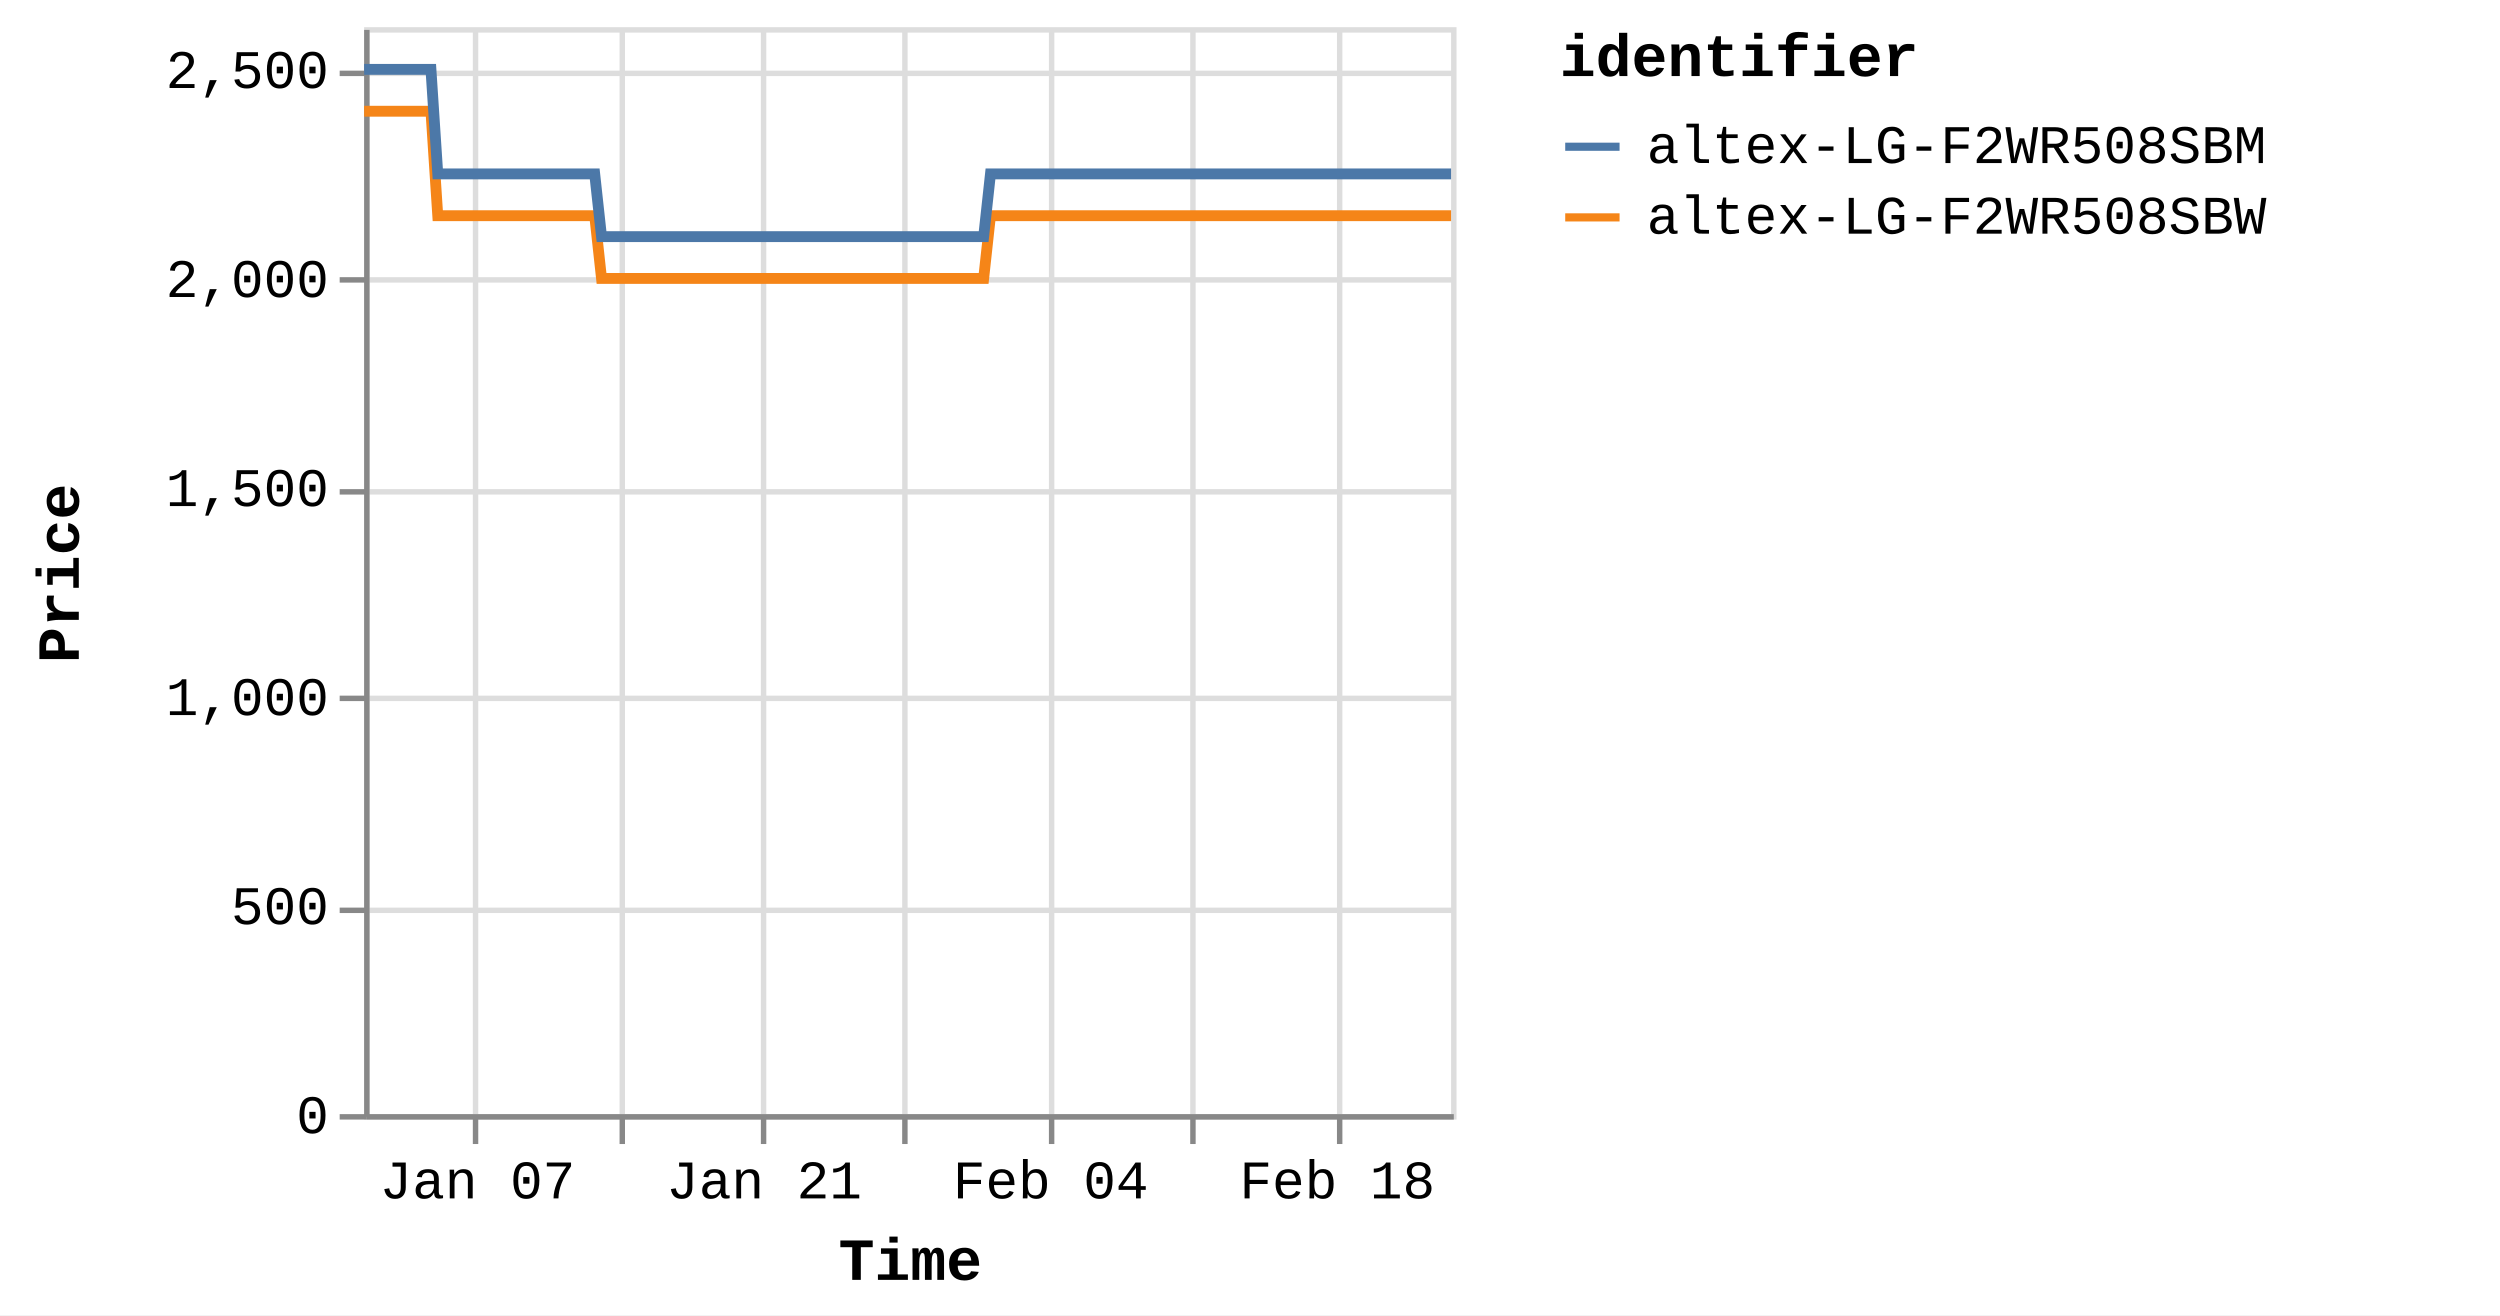
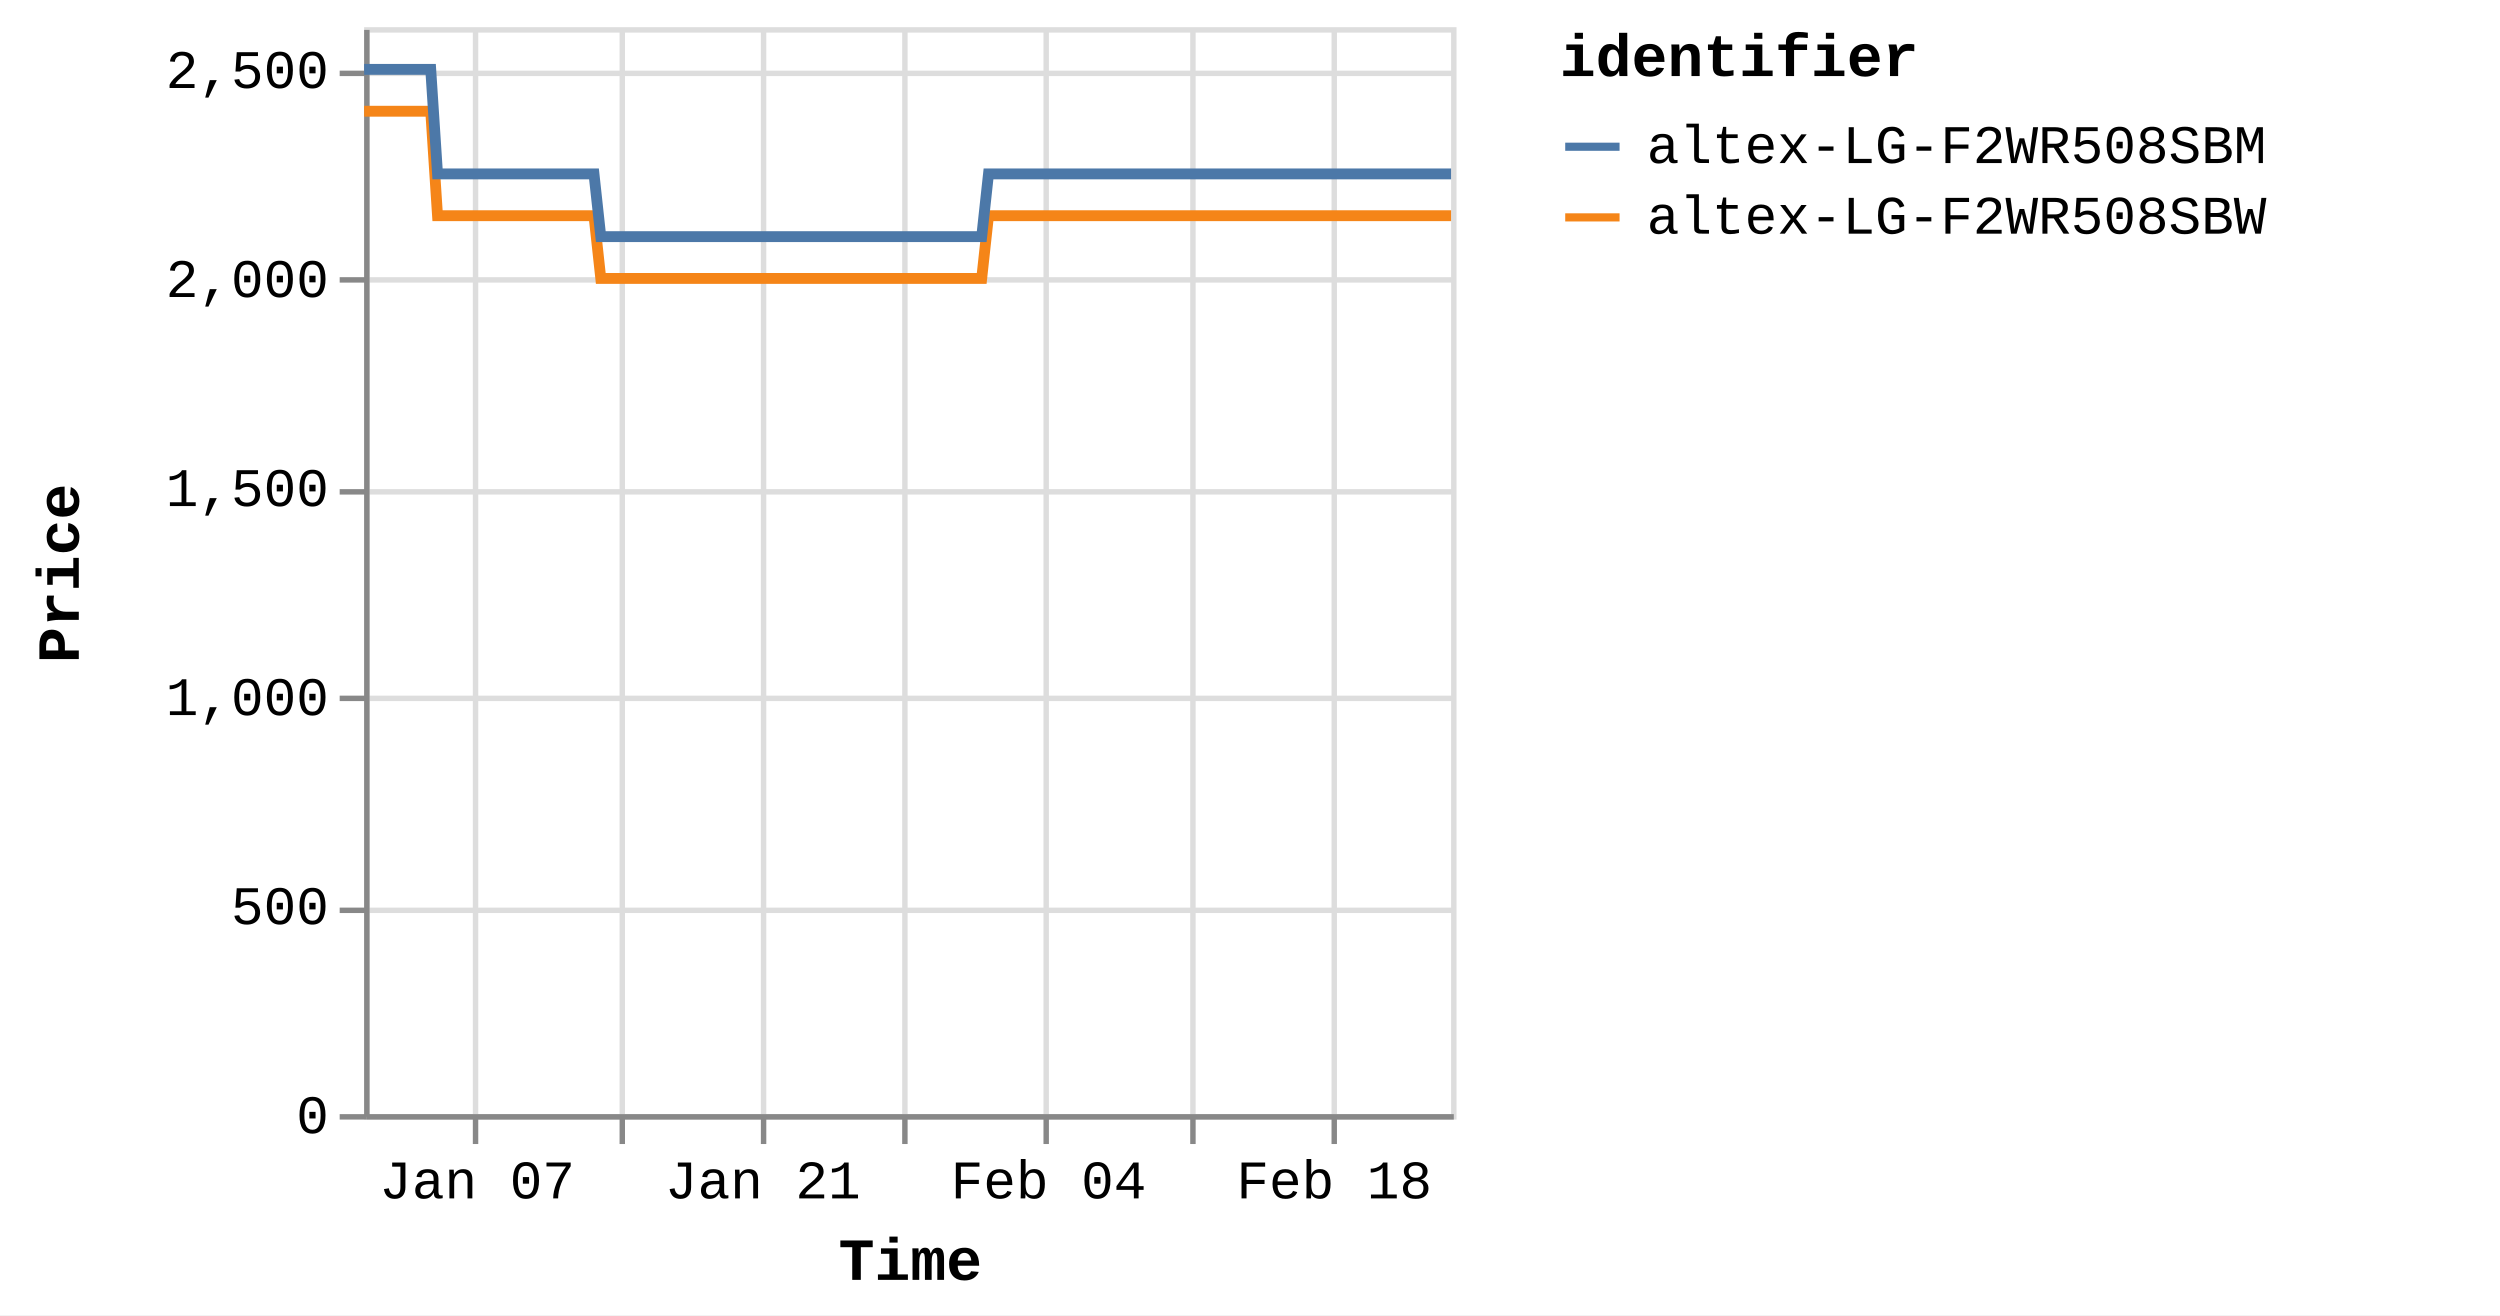
<svg xmlns="http://www.w3.org/2000/svg" version="1.1" class="marks" width="460" height="242" viewBox="0 0 460 242">
  <rect width="460" height="242" fill="white" />
  <g fill="none" stroke-miterlimit="10" transform="translate(67,5)">
    <g class="mark-group role-frame root" role="graphics-object" aria-roledescription="group mark container">
      <g transform="translate(0,0)">
        <path class="background" aria-hidden="true" d="M0.5,0.5h200v200h-200Z" stroke="#ddd" />
        <g>
          <g class="mark-group role-axis" aria-hidden="true">
            <g transform="translate(0.5,200.5)">
              <path class="background" aria-hidden="true" d="M0,0h0v0h0Z" pointer-events="none" />
              <g>
                <g class="mark-rule role-axis-grid" pointer-events="none">
                  <line transform="translate(20,-200)" x2="0" y2="200" stroke="#ddd" stroke-width="1" opacity="1" />
                  <line transform="translate(47,-200)" x2="0" y2="200" stroke="#ddd" stroke-width="1" opacity="1" />
                  <line transform="translate(73,-200)" x2="0" y2="200" stroke="#ddd" stroke-width="1" opacity="1" />
                  <line transform="translate(99,-200)" x2="0" y2="200" stroke="#ddd" stroke-width="1" opacity="1" />
-                   <line transform="translate(126,-200)" x2="0" y2="200" stroke="#ddd" stroke-width="1" opacity="1" />
+                   <line transform="translate(125,-200)" x2="0" y2="200" stroke="#ddd" stroke-width="1" opacity="1" />
                  <line transform="translate(152,-200)" x2="0" y2="200" stroke="#ddd" stroke-width="1" opacity="1" />
-                   <line transform="translate(179,-200)" x2="0" y2="200" stroke="#ddd" stroke-width="1" opacity="1" />
+                   <line transform="translate(178,-200)" x2="0" y2="200" stroke="#ddd" stroke-width="1" opacity="1" />
                </g>
              </g>
              <path class="foreground" aria-hidden="true" d="" pointer-events="none" display="none" />
            </g>
          </g>
          <g class="mark-group role-axis" aria-hidden="true">
            <g transform="translate(0.5,0.5)">
              <path class="background" aria-hidden="true" d="M0,0h0v0h0Z" pointer-events="none" />
              <g>
                <g class="mark-rule role-axis-grid" pointer-events="none">
                  <line transform="translate(0,200)" x2="200" y2="0" stroke="#ddd" stroke-width="1" opacity="1" />
                  <line transform="translate(0,162)" x2="200" y2="0" stroke="#ddd" stroke-width="1" opacity="1" />
                  <line transform="translate(0,123)" x2="200" y2="0" stroke="#ddd" stroke-width="1" opacity="1" />
                  <line transform="translate(0,85)" x2="200" y2="0" stroke="#ddd" stroke-width="1" opacity="1" />
                  <line transform="translate(0,46)" x2="200" y2="0" stroke="#ddd" stroke-width="1" opacity="1" />
                  <line transform="translate(0,8)" x2="200" y2="0" stroke="#ddd" stroke-width="1" opacity="1" />
                </g>
              </g>
              <path class="foreground" aria-hidden="true" d="" pointer-events="none" display="none" />
            </g>
          </g>
-           <g class="mark-group role-axis" role="graphics-symbol" aria-roledescription="axis" aria-label="X-axis titled 'Time' for a time scale with values from Monday, 01 January 2024, 2:19:43 PM to Friday, 23 February 2024, 4:38:23 PM">
+           <g class="mark-group role-axis" role="graphics-symbol" aria-roledescription="axis" aria-label="X-axis titled 'Time' for a time scale with values from Monday, 01 January 2024, 2:19:43 PM to Friday, 23 February 2024, 8:39:43 PM">
            <g transform="translate(0.5,200.5)">
              <path class="background" aria-hidden="true" d="M0,0h0v0h0Z" pointer-events="none" />
              <g>
                <g class="mark-rule role-axis-tick" pointer-events="none">
                  <line transform="translate(20,0)" x2="0" y2="5" stroke="#888" stroke-width="1" opacity="1" />
                  <line transform="translate(47,0)" x2="0" y2="5" stroke="#888" stroke-width="1" opacity="1" />
                  <line transform="translate(73,0)" x2="0" y2="5" stroke="#888" stroke-width="1" opacity="1" />
                  <line transform="translate(99,0)" x2="0" y2="5" stroke="#888" stroke-width="1" opacity="1" />
-                   <line transform="translate(126,0)" x2="0" y2="5" stroke="#888" stroke-width="1" opacity="1" />
+                   <line transform="translate(125,0)" x2="0" y2="5" stroke="#888" stroke-width="1" opacity="1" />
                  <line transform="translate(152,0)" x2="0" y2="5" stroke="#888" stroke-width="1" opacity="1" />
-                   <line transform="translate(179,0)" x2="0" y2="5" stroke="#888" stroke-width="1" opacity="1" />
+                   <line transform="translate(178,0)" x2="0" y2="5" stroke="#888" stroke-width="1" opacity="1" />
                </g>
                <g class="mark-text role-axis-label" pointer-events="none">
-                   <text text-anchor="middle" transform="translate(20.3516,15)" font-family="Liberation Mono" font-size="10px" fill="#000" opacity="1">Jan 07</text>
-                   <text text-anchor="middle" transform="translate(46.71879,15)" font-family="Liberation Mono" font-size="10px" fill="#000" opacity="0">Jan 14</text>
-                   <text text-anchor="middle" transform="translate(73.08598,15)" font-family="Liberation Mono" font-size="10px" fill="#000" opacity="1">Jan 21</text>
-                   <text text-anchor="middle" transform="translate(99.45316,15)" font-family="Liberation Mono" font-size="10px" fill="#000" opacity="0">Jan 28</text>
-                   <text text-anchor="middle" transform="translate(125.8203,15)" font-family="Liberation Mono" font-size="10px" fill="#000" opacity="1">Feb 04</text>
-                   <text text-anchor="middle" transform="translate(152.1875,15)" font-family="Liberation Mono" font-size="10px" fill="#000" opacity="0">Feb 11</text>
-                   <text text-anchor="middle" transform="translate(178.5547,15)" font-family="Liberation Mono" font-size="10px" fill="#000" opacity="1">Feb 18</text>
+                   <text text-anchor="middle" transform="translate(20.28757,15)" font-family="Liberation Mono" font-size="10px" fill="#000" opacity="1">Jan 07</text>
+                   <text text-anchor="middle" transform="translate(46.57179,15)" font-family="Liberation Mono" font-size="10px" fill="#000" opacity="0">Jan 14</text>
+                   <text text-anchor="middle" transform="translate(72.85602,15)" font-family="Liberation Mono" font-size="10px" fill="#000" opacity="1">Jan 21</text>
+                   <text text-anchor="middle" transform="translate(99.14024,15)" font-family="Liberation Mono" font-size="10px" fill="#000" opacity="0">Jan 28</text>
+                   <text text-anchor="middle" transform="translate(125.4245,15)" font-family="Liberation Mono" font-size="10px" fill="#000" opacity="1">Feb 04</text>
+                   <text text-anchor="middle" transform="translate(151.7087,15)" font-family="Liberation Mono" font-size="10px" fill="#000" opacity="0">Feb 11</text>
+                   <text text-anchor="middle" transform="translate(177.9929,15)" font-family="Liberation Mono" font-size="10px" fill="#000" opacity="1">Feb 18</text>
                </g>
                <g class="mark-rule role-axis-domain" pointer-events="none">
                  <line transform="translate(0,0)" x2="200" y2="0" stroke="#888" stroke-width="1" opacity="1" />
                </g>
                <g class="mark-text role-axis-title" pointer-events="none">
                  <text text-anchor="middle" transform="translate(100,30)" font-family="Liberation Mono" font-size="11px" font-weight="bold" fill="#000" opacity="1">Time</text>
                </g>
              </g>
              <path class="foreground" aria-hidden="true" d="" pointer-events="none" display="none" />
            </g>
          </g>
          <g class="mark-group role-axis" role="graphics-symbol" aria-roledescription="axis" aria-label="Y-axis titled 'Price' for a linear scale with values from 0 to 2,600">
            <g transform="translate(0.5,0.5)">
              <path class="background" aria-hidden="true" d="M0,0h0v0h0Z" pointer-events="none" />
              <g>
                <g class="mark-rule role-axis-tick" pointer-events="none">
                  <line transform="translate(0,200)" x2="-5" y2="0" stroke="#888" stroke-width="1" opacity="1" />
                  <line transform="translate(0,162)" x2="-5" y2="0" stroke="#888" stroke-width="1" opacity="1" />
                  <line transform="translate(0,123)" x2="-5" y2="0" stroke="#888" stroke-width="1" opacity="1" />
                  <line transform="translate(0,85)" x2="-5" y2="0" stroke="#888" stroke-width="1" opacity="1" />
                  <line transform="translate(0,46)" x2="-5" y2="0" stroke="#888" stroke-width="1" opacity="1" />
                  <line transform="translate(0,8)" x2="-5" y2="0" stroke="#888" stroke-width="1" opacity="1" />
                </g>
                <g class="mark-text role-axis-label" pointer-events="none">
                  <text text-anchor="end" transform="translate(-7,203)" font-family="Liberation Mono" font-size="10px" fill="#000" opacity="1">0</text>
                  <text text-anchor="end" transform="translate(-7,164.5385)" font-family="Liberation Mono" font-size="10px" fill="#000" opacity="1">500</text>
                  <text text-anchor="end" transform="translate(-7,126.0769)" font-family="Liberation Mono" font-size="10px" fill="#000" opacity="1">1,000</text>
                  <text text-anchor="end" transform="translate(-7,87.61538)" font-family="Liberation Mono" font-size="10px" fill="#000" opacity="1">1,500</text>
                  <text text-anchor="end" transform="translate(-7,49.15385)" font-family="Liberation Mono" font-size="10px" fill="#000" opacity="1">2,000</text>
                  <text text-anchor="end" transform="translate(-7,10.69231)" font-family="Liberation Mono" font-size="10px" fill="#000" opacity="1">2,500</text>
                </g>
                <g class="mark-rule role-axis-domain" pointer-events="none">
                  <line transform="translate(0,200)" x2="0" y2="-200" stroke="#888" stroke-width="1" opacity="1" />
                </g>
                <g class="mark-text role-axis-title" pointer-events="none">
                  <text text-anchor="middle" transform="translate(-51,100) rotate(-90) translate(0,-2)" font-family="Liberation Mono" font-size="11px" font-weight="bold" fill="#000" opacity="1">Price</text>
                </g>
              </g>
              <path class="foreground" aria-hidden="true" d="" pointer-events="none" display="none" />
            </g>
          </g>
          <g class="mark-group role-scope pathgroup" role="graphics-object" aria-roledescription="group mark container">
            <g transform="translate(0,0)">
              <path class="background" aria-hidden="true" d="M0,0h200v200h-200Z" />
              <g>
                <g class="mark-line role-mark marks" role="graphics-object" aria-roledescription="line mark container">
-                   <path aria-label="Time: Jan 01, 2024; Price: 2399; identifier: altex-LG-F2WR508SBW" role="graphics-symbol" aria-roledescription="line mark" d="M0,15.462L0.394,15.462L0.991,15.462L2.246,15.462L2.875,15.462L3.535,15.462L4.135,15.462L4.757,15.462L6.013,15.462L6.641,15.462L7.302,15.462L7.902,15.462L8.523,15.462L9.78,15.462L10.409,15.462L11.068,15.462L11.673,15.462L12.291,15.462L13.549,34.692L14.176,34.692L14.835,34.692L15.438,34.692L16.057,34.692L17.314,34.692L17.941,34.692L18.599,34.692L19.202,34.692L19.824,34.692L21.084,34.692L21.708,34.692L22.365,34.692L22.969,34.692L23.591,34.692L24.85,34.692L25.479,34.692L26.14,34.692L26.741,34.692L27.357,34.692L28.618,34.692L29.245,34.692L29.913,34.692L30.508,34.692L31.124,34.692L32.384,34.692L33.012,34.692L33.673,34.692L34.272,34.692L34.891,34.692L36.15,34.692L36.778,34.692L37.441,34.692L38.041,34.692L38.658,34.692L39.916,34.692L40.545,34.692L41.204,34.692L41.806,34.692L42.425,34.692L43.681,46.231L44.308,46.231L44.966,46.231L45.569,46.231L46.191,46.231L47.451,46.231L48.074,46.231L48.732,46.231L49.335,46.231L49.958,46.231L51.218,46.231L51.847,46.231L52.51,46.231L53.109,46.231L53.725,46.231L54.983,46.231L55.614,46.231L56.275,46.231L56.876,46.231L57.491,46.231L58.75,46.231L59.38,46.231L60.042,46.231L60.642,46.231L61.258,46.231L62.516,46.231L63.144,46.231L63.807,46.231L64.406,46.231L65.026,46.231L66.284,46.231L66.912,46.231L67.574,46.231L68.176,46.231L68.791,46.231L70.05,46.231L70.675,46.231L71.333,46.231L71.939,46.231L72.559,46.231L73.815,46.231L74.442,46.231L75.1,46.231L75.703,46.231L76.325,46.231L77.587,46.231L78.216,46.231L78.878,46.231L79.475,46.231L80.092,46.231L81.351,46.231L81.982,46.231L82.644,46.231L83.244,46.231L83.859,46.231L85.119,46.231L85.748,46.231L86.41,46.231L87.01,46.231L87.626,46.231L88.887,46.231L89.513,46.231L90.177,46.231L90.779,46.231L91.392,46.231L92.65,46.231L93.279,46.231L93.93,46.231L94.533,46.231L95.161,46.231L96.414,46.231L97.044,46.231L97.688,46.231L98.298,46.231L98.925,46.231L100.182,46.231L100.809,46.231L101.457,46.231L102.065,46.231L102.693,46.231L103.948,46.231L104.578,46.231L105.229,46.231L105.832,46.231L106.46,46.231L107.714,46.231L108.342,46.231L108.995,46.231L109.607,46.231L110.225,46.231L111.481,46.231L112.109,46.231L112.763,46.231L113.365,46.231L113.992,46.231L115.248,34.692L115.876,34.692L116.53,34.692L117.131,34.692L117.759,34.692L119.016,34.692L119.643,34.692L120.295,34.692L120.897,34.692L121.526,34.692L122.782,34.692L123.41,34.692L124.057,34.692L124.665,34.692L125.295,34.692L126.552,34.692L127.177,34.692L127.823,34.692L128.431,34.692L129.059,34.692L130.315,34.692L130.945,34.692L131.598,34.692L132.2,34.692L132.826,34.692L134.082,34.692L134.71,34.692L135.364,34.692L135.966,34.692L136.593,34.692L137.848,34.692L138.477,34.692L139.129,34.692L139.736,34.692L140.36,34.692L141.615,34.692L142.245,34.692L142.896,34.692L143.502,34.692L144.126,34.692L145.383,34.692L146.011,34.692L146.66,34.692L147.267,34.692L147.895,34.692L149.149,34.692L149.776,34.692L150.426,34.692L151.032,34.692L151.66,34.692L152.918,34.692L153.544,34.692L154.191,34.692L154.799,34.692L155.427,34.692L156.683,34.692L157.31,34.692L157.966,34.692L158.567,34.692L159.193,34.692L160.448,34.692L161.077,34.692L161.729,34.692L162.342,34.692L162.96,34.692L164.216,34.692L164.844,34.692L165.497,34.692L166.101,34.692L166.726,34.692L168.61,34.692L169.263,34.692L169.867,34.692L170.494,34.692L171.75,34.692L172.378,34.692L173.03,34.692L173.636,34.692L174.261,34.692L175.518,34.692L176.143,34.692L176.791,34.692L177.399,34.692L178.027,34.692L179.283,34.692L179.914,34.692L180.558,34.692L181.167,34.692L181.794,34.692L183.049,34.692L183.68,34.692L184.333,34.692L184.941,34.692L185.56,34.692L186.818,34.692L187.445,34.692L188.096,34.692L188.702,34.692L189.329,34.692L190.583,34.692L191.211,34.692L191.865,34.692L192.469,34.692L193.095,34.692L194.35,34.692L194.977,34.692L195.631,34.692L196.236,34.692L196.862,34.692L198.117,34.692L198.744,34.692L199.395,34.692L200,34.692" stroke="#f58518" stroke-width="2" />
+                   <path aria-label="Time: Jan 01, 2024; Price: 2399; identifier: altex-LG-F2WR508SBW" role="graphics-symbol" aria-roledescription="line mark" d="M0,15.462L0.393,15.462L0.988,15.462L2.239,15.462L2.866,15.462L3.524,15.462L4.122,15.462L4.742,15.462L5.994,15.462L6.621,15.462L7.279,15.462L7.877,15.462L8.496,15.462L9.75,15.462L10.376,15.462L11.033,15.462L11.636,15.462L12.253,15.462L13.506,34.692L14.131,34.692L14.788,34.692L15.39,34.692L16.007,34.692L17.26,34.692L17.885,34.692L18.541,34.692L19.141,34.692L19.761,34.692L21.017,34.692L21.639,34.692L22.295,34.692L22.897,34.692L23.517,34.692L24.772,34.692L25.399,34.692L26.058,34.692L26.656,34.692L27.271,34.692L28.528,34.692L29.153,34.692L29.819,34.692L30.412,34.692L31.026,34.692L32.282,34.692L32.908,34.692L33.567,34.692L34.164,34.692L34.781,34.692L36.036,34.692L36.662,34.692L37.323,34.692L37.922,34.692L38.536,34.692L39.791,34.692L40.417,34.692L41.075,34.692L41.675,34.692L42.292,34.692L43.544,46.231L44.169,46.231L44.824,46.231L45.426,46.231L46.045,46.231L47.301,46.231L47.923,46.231L48.579,46.231L49.179,46.231L49.801,46.231L51.057,46.231L51.683,46.231L52.344,46.231L52.942,46.231L53.556,46.231L54.81,46.231L55.439,46.231L56.098,46.231L56.697,46.231L57.311,46.231L58.565,46.231L59.194,46.231L59.853,46.231L60.451,46.231L61.065,46.231L62.319,46.231L62.946,46.231L63.606,46.231L64.203,46.231L64.822,46.231L66.075,46.231L66.702,46.231L67.361,46.231L67.961,46.231L68.575,46.231L69.83,46.231L70.452,46.231L71.109,46.231L71.713,46.231L72.331,46.231L73.582,46.231L74.208,46.231L74.864,46.231L75.465,46.231L76.085,46.231L77.343,46.231L77.97,46.231L78.63,46.231L79.224,46.231L79.84,46.231L81.095,46.231L81.724,46.231L82.384,46.231L82.983,46.231L83.595,46.231L84.851,46.231L85.478,46.231L86.138,46.231L86.736,46.231L87.35,46.231L88.607,46.231L89.232,46.231L89.893,46.231L90.493,46.231L91.105,46.231L92.358,46.231L92.986,46.231L93.635,46.231L94.235,46.231L94.862,46.231L96.111,46.231L96.738,46.231L97.381,46.231L97.988,46.231L98.613,46.231L99.866,46.231L100.492,46.231L101.138,46.231L101.744,46.231L102.37,46.231L103.621,46.231L104.249,46.231L104.898,46.231L105.499,46.231L106.125,46.231L107.375,46.231L108.001,46.231L108.652,46.231L109.262,46.231L109.878,46.231L111.13,46.231L111.757,46.231L112.408,46.231L113.008,46.231L113.633,46.231L114.885,34.692L115.512,34.692L116.163,34.692L116.763,34.692L117.388,34.692L118.641,34.692L119.266,34.692L119.917,34.692L120.517,34.692L121.144,34.692L122.395,34.692L123.022,34.692L123.667,34.692L124.273,34.692L124.901,34.692L126.153,34.692L126.777,34.692L127.421,34.692L128.027,34.692L128.653,34.692L129.905,34.692L130.533,34.692L131.184,34.692L131.784,34.692L132.408,34.692L133.66,34.692L134.286,34.692L134.938,34.692L135.539,34.692L136.163,34.692L137.415,34.692L138.041,34.692L138.691,34.692L139.296,34.692L139.918,34.692L141.17,34.692L141.797,34.692L142.446,34.692L143.05,34.692L143.673,34.692L144.925,34.692L145.552,34.692L146.199,34.692L146.803,34.692L147.43,34.692L148.679,34.692L149.305,34.692L149.952,34.692L150.557,34.692L151.183,34.692L152.437,34.692L153.061,34.692L153.706,34.692L154.312,34.692L154.938,34.692L156.19,34.692L156.815,34.692L157.469,34.692L158.068,34.692L158.692,34.692L159.943,34.692L160.57,34.692L161.22,34.692L161.831,34.692L162.448,34.692L163.699,34.692L164.325,34.692L164.977,34.692L165.579,34.692L166.202,34.692L168.08,34.692L168.731,34.692L169.332,34.692L169.958,34.692L171.21,34.692L171.835,34.692L172.486,34.692L173.09,34.692L173.712,34.692L174.965,34.692L175.589,34.692L176.235,34.692L176.841,34.692L177.467,34.692L178.719,34.692L179.348,34.692L179.99,34.692L180.597,34.692L181.222,34.692L182.474,34.692L183.102,34.692L183.753,34.692L184.359,34.692L184.976,34.692L186.231,34.692L186.855,34.692L187.504,34.692L188.108,34.692L188.733,34.692L189.983,34.692L190.61,34.692L191.261,34.692L191.864,34.692L192.488,34.692L193.739,34.692L194.364,34.692L195.015,34.692L195.618,34.692L196.242,34.692L197.493,34.692L198.119,34.692L198.767,34.692L199.371,34.692L200,34.692" stroke="#f58518" stroke-width="2" />
                </g>
              </g>
              <path class="foreground" aria-hidden="true" d="" display="none" />
            </g>
            <g transform="translate(0,0)">
              <path class="background" aria-hidden="true" d="M0,0h200v200h-200Z" />
              <g>
                <g class="mark-line role-mark marks" role="graphics-object" aria-roledescription="line mark container">
-                   <path aria-label="Time: Jan 01, 2024; Price: 2499; identifier: altex-LG-F2WR508SBM" role="graphics-symbol" aria-roledescription="line mark" d="M0,7.769L0.394,7.769L0.991,7.769L2.247,7.769L2.875,7.769L3.535,7.769L4.135,7.769L4.757,7.769L6.014,7.769L6.642,7.769L7.302,7.769L7.902,7.769L8.523,7.769L9.78,7.769L10.409,7.769L11.068,7.769L11.673,7.769L12.292,7.769L13.549,27L14.176,27L14.835,27L15.438,27L16.057,27L17.315,27L17.941,27L18.599,27L19.202,27L19.824,27L21.084,27L21.708,27L22.365,27L22.969,27L23.591,27L24.85,27L25.479,27L26.14,27L26.741,27L27.357,27L28.618,27L29.245,27L29.913,27L30.508,27L31.124,27L32.384,27L33.012,27L33.673,27L34.272,27L34.891,27L36.15,27L36.778,27L37.441,27L38.041,27L38.658,27L39.916,27L40.545,27L41.205,27L41.806,27L42.425,27L43.681,38.538L44.308,38.538L44.966,38.538L45.569,38.538L46.191,38.538L47.451,38.538L48.075,38.538L48.732,38.538L49.335,38.538L49.958,38.538L51.218,38.538L51.847,38.538L52.51,38.538L53.109,38.538L53.725,38.538L54.983,38.538L55.614,38.538L56.275,38.538L56.877,38.538L57.492,38.538L58.75,38.538L59.381,38.538L60.042,38.538L60.642,38.538L61.258,38.538L62.516,38.538L63.145,38.538L63.807,38.538L64.406,38.538L65.027,38.538L66.284,38.538L66.912,38.538L67.574,38.538L68.176,38.538L68.792,38.538L70.051,38.538L70.675,38.538L71.334,38.538L71.939,38.538L72.559,38.538L73.815,38.538L74.442,38.538L75.1,38.538L75.704,38.538L76.326,38.538L77.587,38.538L78.216,38.538L78.878,38.538L79.475,38.538L80.092,38.538L81.352,38.538L81.982,38.538L82.644,38.538L83.245,38.538L83.859,38.538L85.119,38.538L85.748,38.538L86.41,38.538L87.01,38.538L87.626,38.538L88.887,38.538L89.513,38.538L90.177,38.538L90.779,38.538L91.392,38.538L92.65,38.538L93.279,38.538L93.93,38.538L94.533,38.538L95.161,38.538L96.414,38.538L97.044,38.538L97.689,38.538L98.298,38.538L98.925,38.538L100.182,38.538L100.81,38.538L101.457,38.538L102.065,38.538L102.693,38.538L103.948,38.538L104.578,38.538L105.229,38.538L105.833,38.538L106.46,38.538L107.714,38.538L108.342,38.538L108.995,38.538L109.607,38.538L110.225,38.538L111.481,38.538L112.109,38.538L112.763,38.538L113.365,38.538L113.992,38.538L115.248,27L115.876,27L116.53,27L117.131,27L117.759,27L119.016,27L119.643,27L120.295,27L120.897,27L121.526,27L122.782,27L123.41,27L124.057,27L124.665,27L125.295,27L126.552,27L127.178,27L127.824,27L128.431,27L129.059,27L130.315,27L130.945,27L131.598,27L132.2,27L132.826,27L134.082,27L134.71,27L135.364,27L135.967,27L136.593,27L137.849,27L138.477,27L139.129,27L139.736,27L140.36,27L141.616,27L142.245,27L142.896,27L143.502,27L144.126,27L145.383,27L146.011,27L146.66,27L147.267,27L147.895,27L149.149,27L149.776,27L150.426,27L151.032,27L151.661,27L152.919,27L153.544,27L154.191,27L154.799,27L155.427,27L156.683,27L157.31,27L157.967,27L158.567,27L159.193,27L160.448,27L161.077,27L161.729,27L162.342,27L162.961,27L164.216,27L164.844,27L165.497,27L166.101,27L166.726,27L168.61,27L169.263,27L169.867,27L170.495,27L171.75,27L172.378,27L173.03,27L173.637,27L174.261,27L175.518,27L176.143,27L176.791,27L177.399,27L178.027,27L179.283,27L179.914,27L180.559,27L181.167,27L181.794,27L183.05,27L183.68,27L184.334,27L184.941,27L185.56,27L186.818,27L187.445,27L188.096,27L188.702,27L189.329,27L190.583,27L191.212,27L191.865,27L192.469,27L193.095,27L194.35,27L194.977,27L195.631,27L196.236,27L196.862,27L198.117,27L198.744,27L199.395,27L200,27" stroke="#4c78a8" stroke-width="2" />
+                   <path aria-label="Time: Jan 01, 2024; Price: 2499; identifier: altex-LG-F2WR508SBM" role="graphics-symbol" aria-roledescription="line mark" d="M0,7.769L0.393,7.769L0.988,7.769L2.24,7.769L2.866,7.769L3.524,7.769L4.122,7.769L4.742,7.769L5.995,7.769L6.621,7.769L7.279,7.769L7.878,7.769L8.496,7.769L9.75,7.769L10.376,7.769L11.033,7.769L11.637,7.769L12.253,7.769L13.506,27L14.131,27L14.789,27L15.39,27L16.007,27L17.26,27L17.885,27L18.541,27L19.142,27L19.762,27L21.017,27L21.64,27L22.295,27L22.897,27L23.517,27L24.772,27L25.399,27L26.058,27L26.657,27L27.271,27L28.528,27L29.153,27L29.819,27L30.412,27L31.026,27L32.282,27L32.908,27L33.567,27L34.164,27L34.781,27L36.036,27L36.662,27L37.323,27L37.922,27L38.536,27L39.791,27L40.417,27L41.075,27L41.675,27L42.292,27L43.544,38.538L44.169,38.538L44.824,38.538L45.426,38.538L46.046,38.538L47.301,38.538L47.923,38.538L48.579,38.538L49.179,38.538L49.801,38.538L51.057,38.538L51.684,38.538L52.344,38.538L52.942,38.538L53.556,38.538L54.81,38.538L55.439,38.538L56.098,38.538L56.698,38.538L57.311,38.538L58.565,38.538L59.194,38.538L59.853,38.538L60.451,38.538L61.065,38.538L62.32,38.538L62.946,38.538L63.606,38.538L64.203,38.538L64.822,38.538L66.076,38.538L66.702,38.538L67.361,38.538L67.961,38.538L68.575,38.538L69.83,38.538L70.452,38.538L71.109,38.538L71.713,38.538L72.331,38.538L73.582,38.538L74.208,38.538L74.864,38.538L75.465,38.538L76.085,38.538L77.343,38.538L77.97,38.538L78.63,38.538L79.225,38.538L79.84,38.538L81.096,38.538L81.724,38.538L82.384,38.538L82.983,38.538L83.595,38.538L84.851,38.538L85.478,38.538L86.139,38.538L86.736,38.538L87.35,38.538L88.607,38.538L89.232,38.538L89.893,38.538L90.493,38.538L91.105,38.538L92.358,38.538L92.986,38.538L93.635,38.538L94.235,38.538L94.862,38.538L96.111,38.538L96.739,38.538L97.381,38.538L97.989,38.538L98.613,38.538L99.867,38.538L100.492,38.538L101.138,38.538L101.744,38.538L102.37,38.538L103.621,38.538L104.249,38.538L104.898,38.538L105.5,38.538L106.125,38.538L107.375,38.538L108.002,38.538L108.652,38.538L109.262,38.538L109.879,38.538L111.13,38.538L111.757,38.538L112.408,38.538L113.008,38.538L113.634,38.538L114.885,27L115.512,27L116.163,27L116.763,27L117.388,27L118.642,27L119.266,27L119.917,27L120.517,27L121.144,27L122.396,27L123.022,27L123.667,27L124.273,27L124.901,27L126.154,27L126.777,27L127.421,27L128.027,27L128.653,27L129.905,27L130.533,27L131.184,27L131.784,27L132.408,27L133.66,27L134.286,27L134.938,27L135.539,27L136.163,27L137.415,27L138.042,27L138.691,27L139.297,27L139.919,27L141.17,27L141.797,27L142.446,27L143.05,27L143.673,27L144.926,27L145.552,27L146.199,27L146.804,27L147.43,27L148.679,27L149.305,27L149.952,27L150.557,27L151.183,27L152.437,27L153.061,27L153.706,27L154.312,27L154.938,27L156.19,27L156.815,27L157.47,27L158.068,27L158.692,27L159.943,27L160.57,27L161.22,27L161.831,27L162.448,27L163.699,27L164.325,27L164.977,27L165.579,27L166.202,27L168.08,27L168.731,27L169.333,27L169.958,27L171.21,27L171.835,27L172.486,27L173.09,27L173.712,27L174.966,27L175.589,27L176.235,27L176.841,27L177.467,27L178.719,27L179.348,27L179.99,27L180.597,27L181.222,27L182.474,27L183.102,27L183.754,27L184.359,27L184.977,27L186.231,27L186.855,27L187.504,27L188.108,27L188.734,27L189.983,27L190.61,27L191.261,27L191.864,27L192.488,27L193.739,27L194.364,27L195.015,27L195.618,27L196.243,27L197.494,27L198.119,27L198.768,27L199.371,27L200,27" stroke="#4c78a8" stroke-width="2" />
                </g>
              </g>
              <path class="foreground" aria-hidden="true" d="" display="none" />
            </g>
          </g>
          <g class="mark-group role-legend" role="graphics-symbol" aria-roledescription="legend" aria-label="Symbol legend titled 'identifier' for stroke color with 2 values: altex-LG-F2WR508SBM, altex-LG-F2WR508SBW">
            <g transform="translate(220,0)">
              <path class="background" aria-hidden="true" d="M0,0h168v40h-168Z" pointer-events="none" />
              <g>
                <g class="mark-group role-legend-entry">
                  <g transform="translate(0,16)">
                    <path class="background" aria-hidden="true" d="M0,0h0v0h0Z" pointer-events="none" />
                    <g>
                      <g class="mark-group role-scope" role="graphics-object" aria-roledescription="group mark container">
                        <g transform="translate(0,0)">
                          <path class="background" aria-hidden="true" d="M0,0h168v11h-168Z" pointer-events="none" opacity="1" />
                          <g>
                            <g class="mark-symbol role-legend-symbol" pointer-events="none">
                              <path transform="translate(6,6)" d="M-5,0L5,0" stroke="#4c78a8" stroke-width="1.5" opacity="1" />
                            </g>
                            <g class="mark-text role-legend-label" pointer-events="none">
                              <text text-anchor="start" transform="translate(16,9)" font-family="Liberation Mono" font-size="10px" fill="#000" opacity="1">altex-LG-F2WR508SBM</text>
                            </g>
                          </g>
                          <path class="foreground" aria-hidden="true" d="" pointer-events="none" display="none" />
                        </g>
                        <g transform="translate(0,13)">
                          <path class="background" aria-hidden="true" d="M0,0h168v11h-168Z" pointer-events="none" opacity="1" />
                          <g>
                            <g class="mark-symbol role-legend-symbol" pointer-events="none">
                              <path transform="translate(6,6)" d="M-5,0L5,0" stroke="#f58518" stroke-width="1.5" opacity="1" />
                            </g>
                            <g class="mark-text role-legend-label" pointer-events="none">
                              <text text-anchor="start" transform="translate(16,9)" font-family="Liberation Mono" font-size="10px" fill="#000" opacity="1">altex-LG-F2WR508SBW</text>
                            </g>
                          </g>
                          <path class="foreground" aria-hidden="true" d="" pointer-events="none" display="none" />
                        </g>
                      </g>
                    </g>
                    <path class="foreground" aria-hidden="true" d="" pointer-events="none" display="none" />
                  </g>
                </g>
                <g class="mark-text role-legend-title" pointer-events="none">
                  <text text-anchor="start" transform="translate(0,9)" font-family="Liberation Mono" font-size="11px" font-weight="bold" fill="#000" opacity="1">identifier</text>
                </g>
              </g>
              <path class="foreground" aria-hidden="true" d="" pointer-events="none" display="none" />
            </g>
          </g>
        </g>
        <path class="foreground" aria-hidden="true" d="" display="none" />
      </g>
    </g>
  </g>
</svg>
